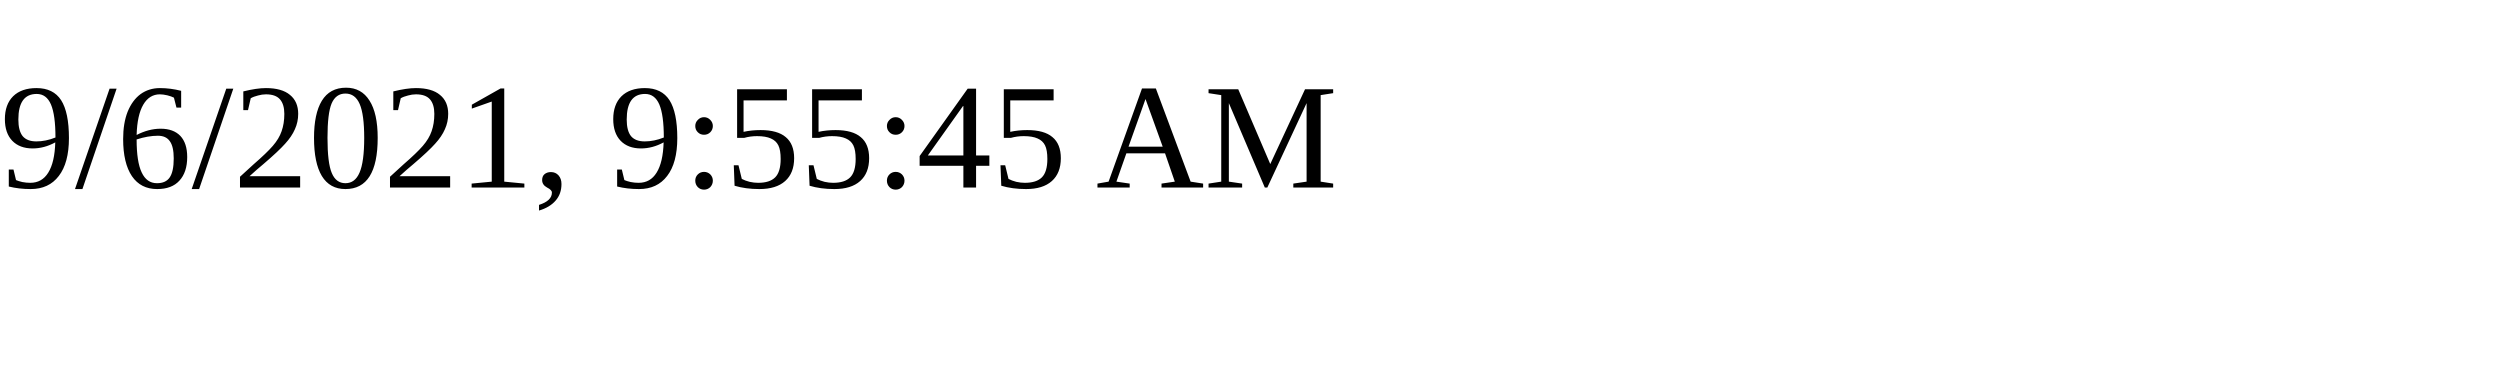
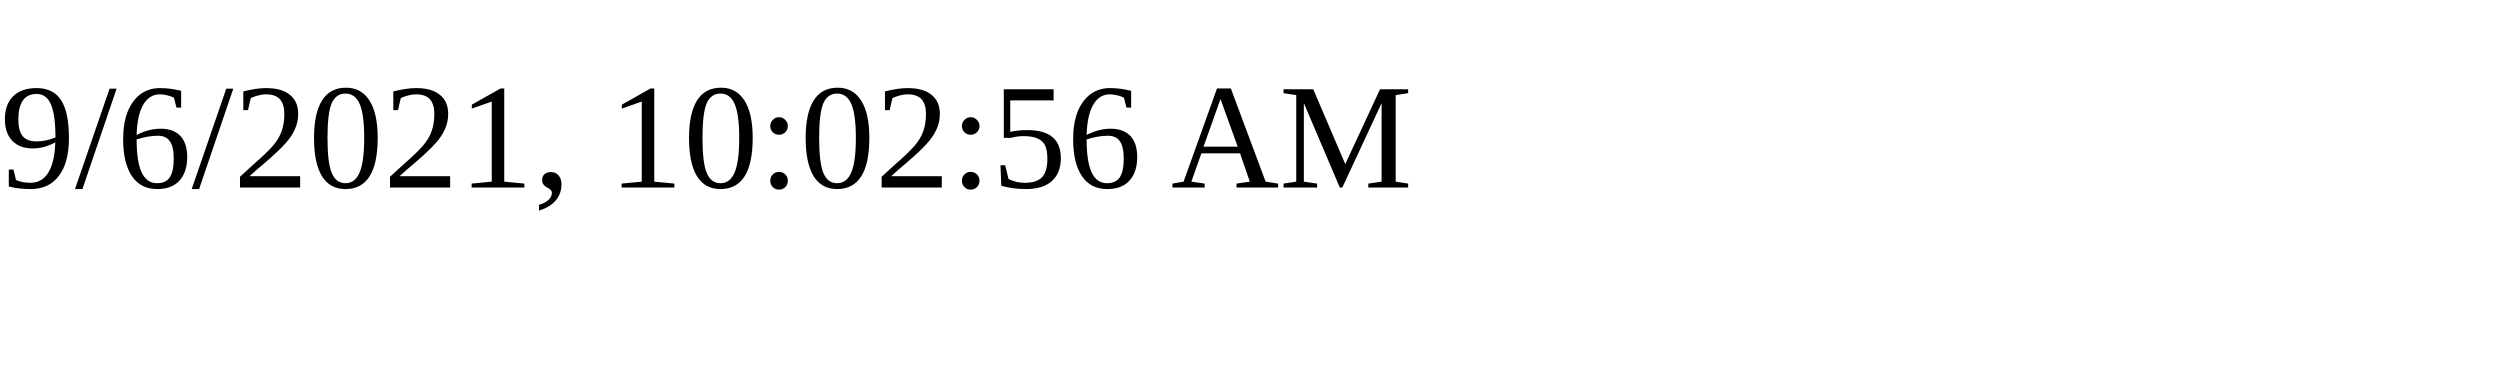
<svg xmlns="http://www.w3.org/2000/svg" height="30" width="200">
-   <text x="0" y="15">9/6/2021, 9:55:45 AM</text>
+   <text x="0" y="15">9/6/2021, 10:02:56 AM</text>
</svg>
